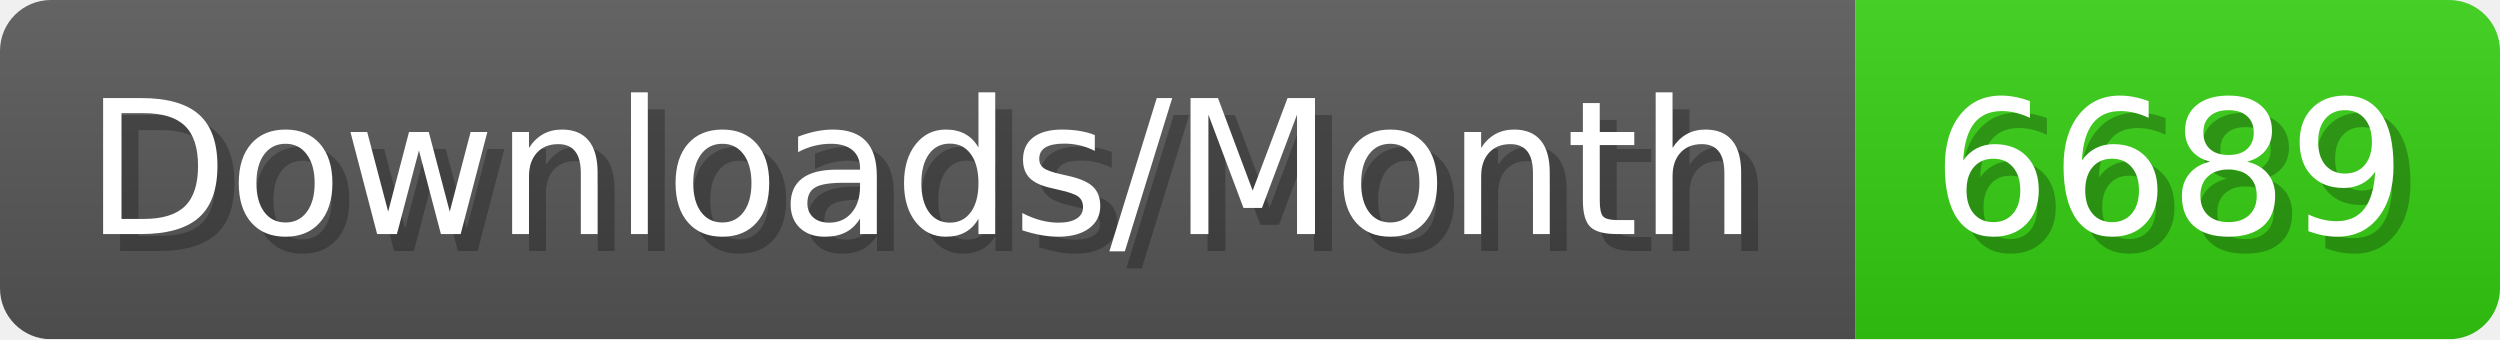
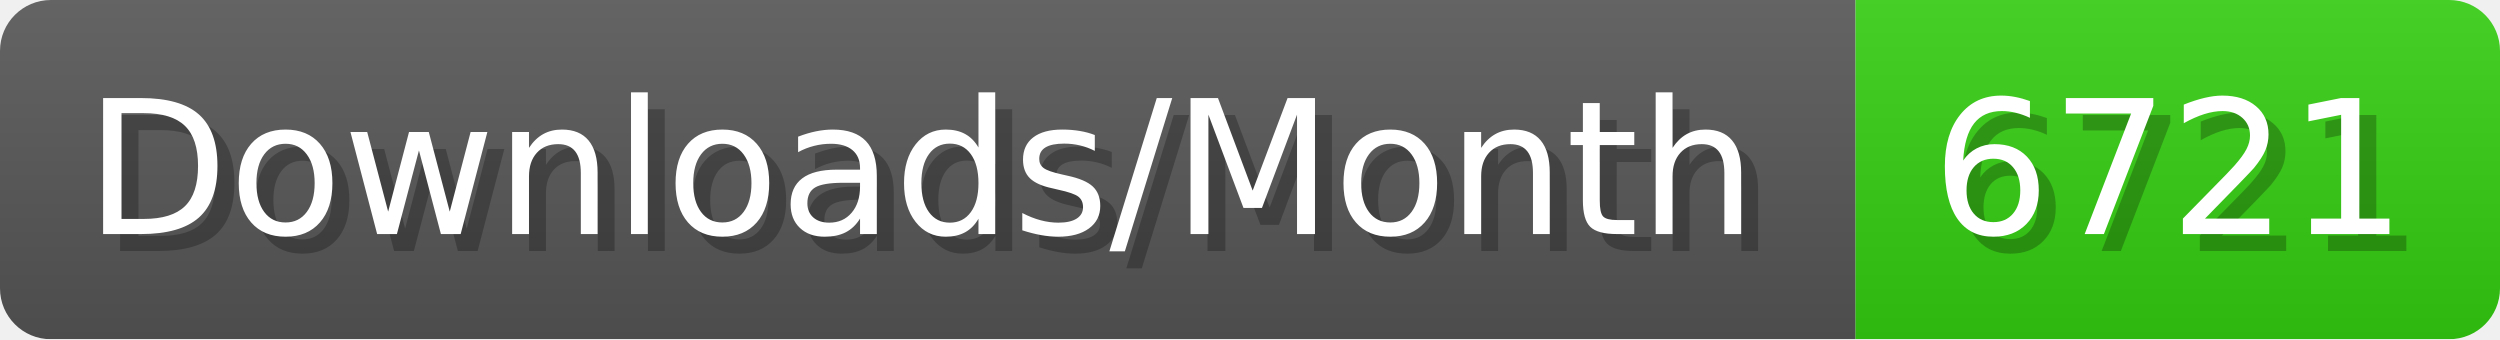
- <svg xmlns="http://www.w3.org/2000/svg" width="147.4" height="20" viewBox="0 0 1474 200" role="img" aria-label="Downloads/Month: 6689">
+ <svg xmlns="http://www.w3.org/2000/svg" width="147.4" height="20" viewBox="0 0 1474 200" role="img" aria-label="Downloads/Month: 6721">
  <linearGradient id="YlXUI" x2="0" y2="100%">
    <stop offset="0" stop-opacity=".1" stop-color="#EEE" />
    <stop offset="1" stop-opacity=".1" />
  </linearGradient>
  <mask id="JHhop">
    <rect width="1474" height="200" rx="30" fill="#FFF" />
  </mask>
  <g mask="url(#JHhop)">
    <rect width="1094" height="200" fill="#555" />
    <rect width="380" height="200" fill="#3C1" x="1094" />
    <rect width="1474" height="200" fill="url(#YlXUI)" />
  </g>
  <g aria-hidden="true" fill="#fff" text-anchor="start" font-family="Verdana,DejaVu Sans,sans-serif" font-size="110">
    <text x="60" y="148" textLength="994" fill="#000" opacity="0.25">Downloads/Month</text>
    <text x="50" y="138" textLength="994">Downloads/Month</text>
-     <text x="1149" y="148" textLength="280" fill="#000" opacity="0.25">6689</text>
-     <text x="1139" y="138" textLength="280">6689</text>
+     <text x="1149" y="148" textLength="280" fill="#000" opacity="0.25">6721</text>
+     <text x="1139" y="138" textLength="280">6721</text>
  </g>
</svg>
